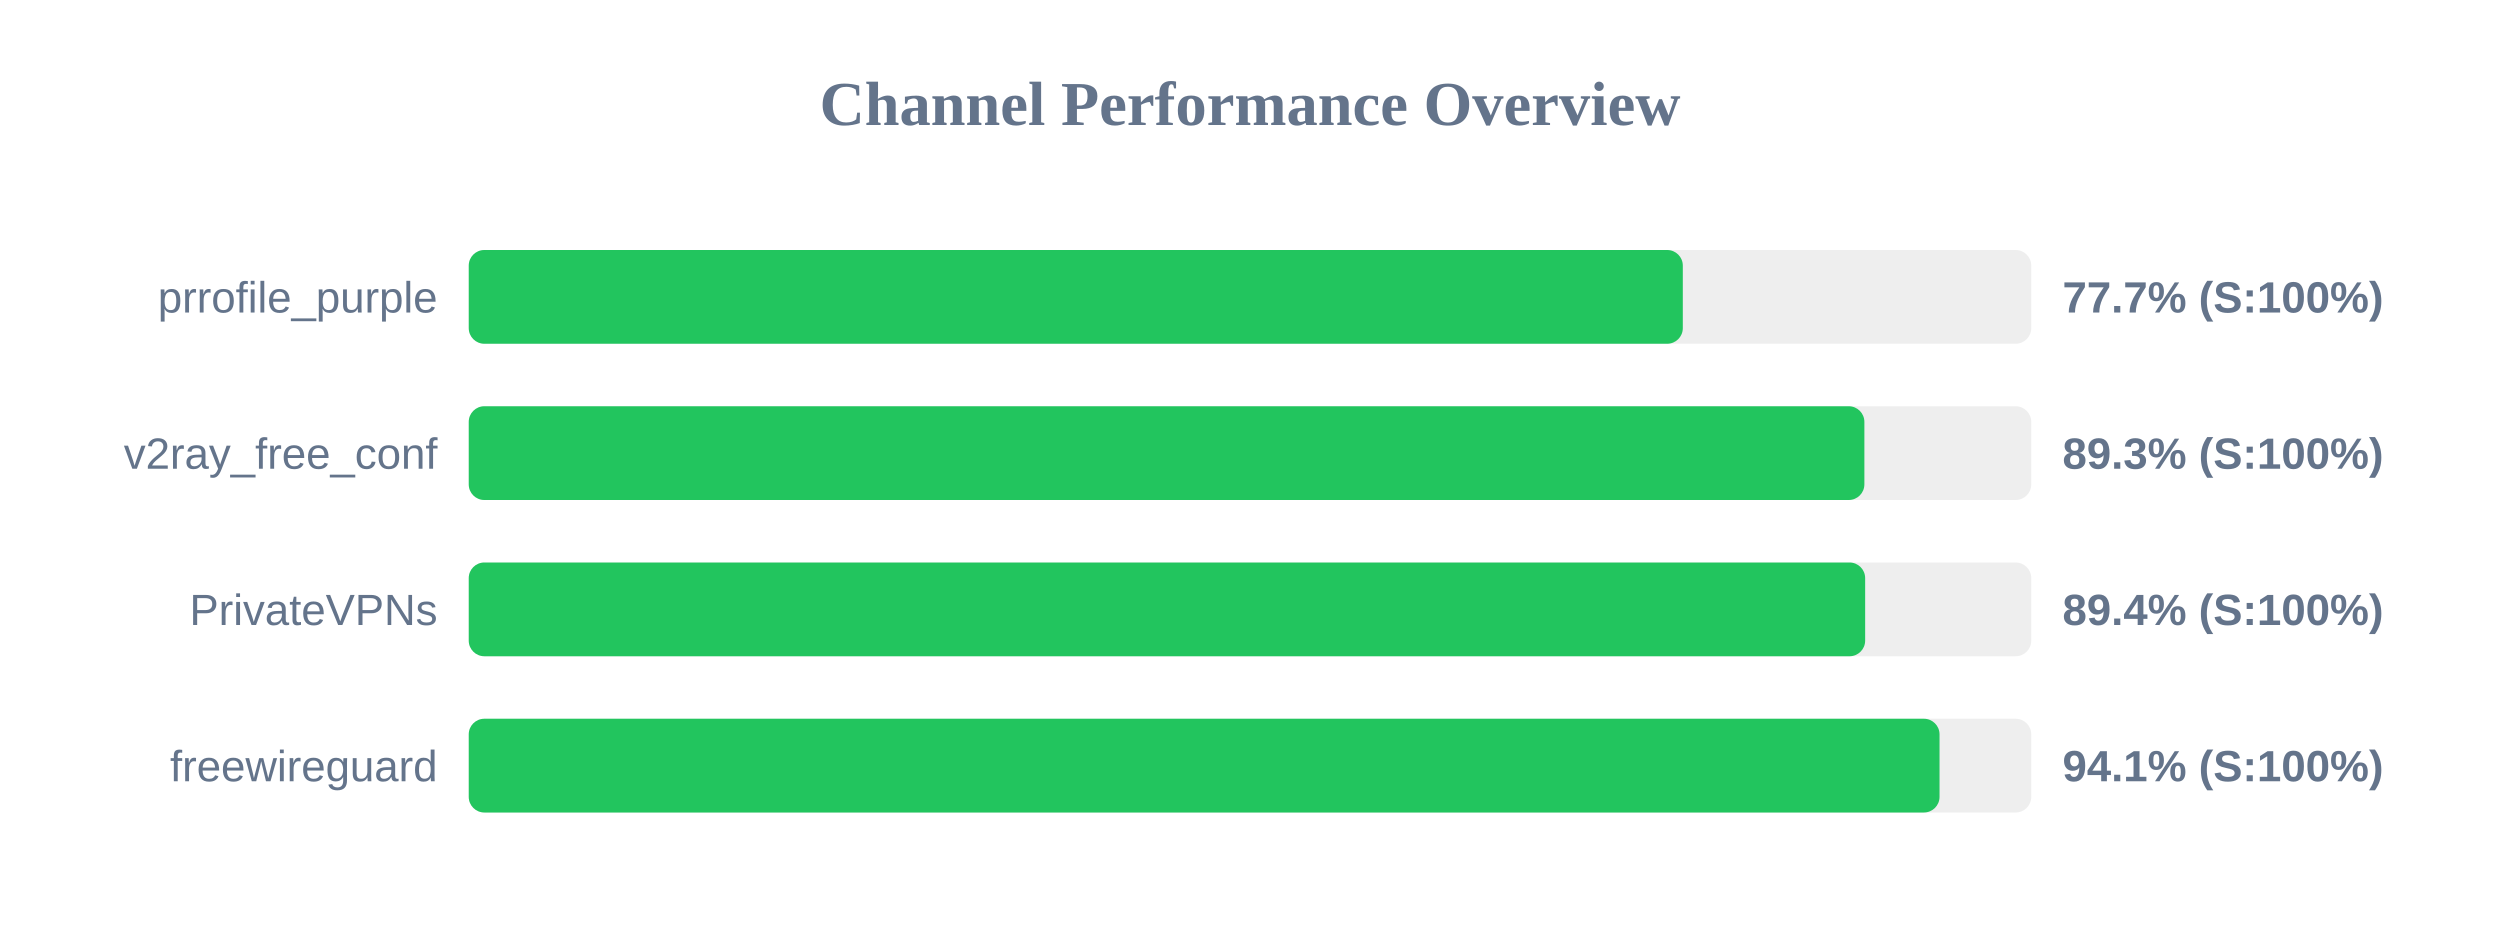
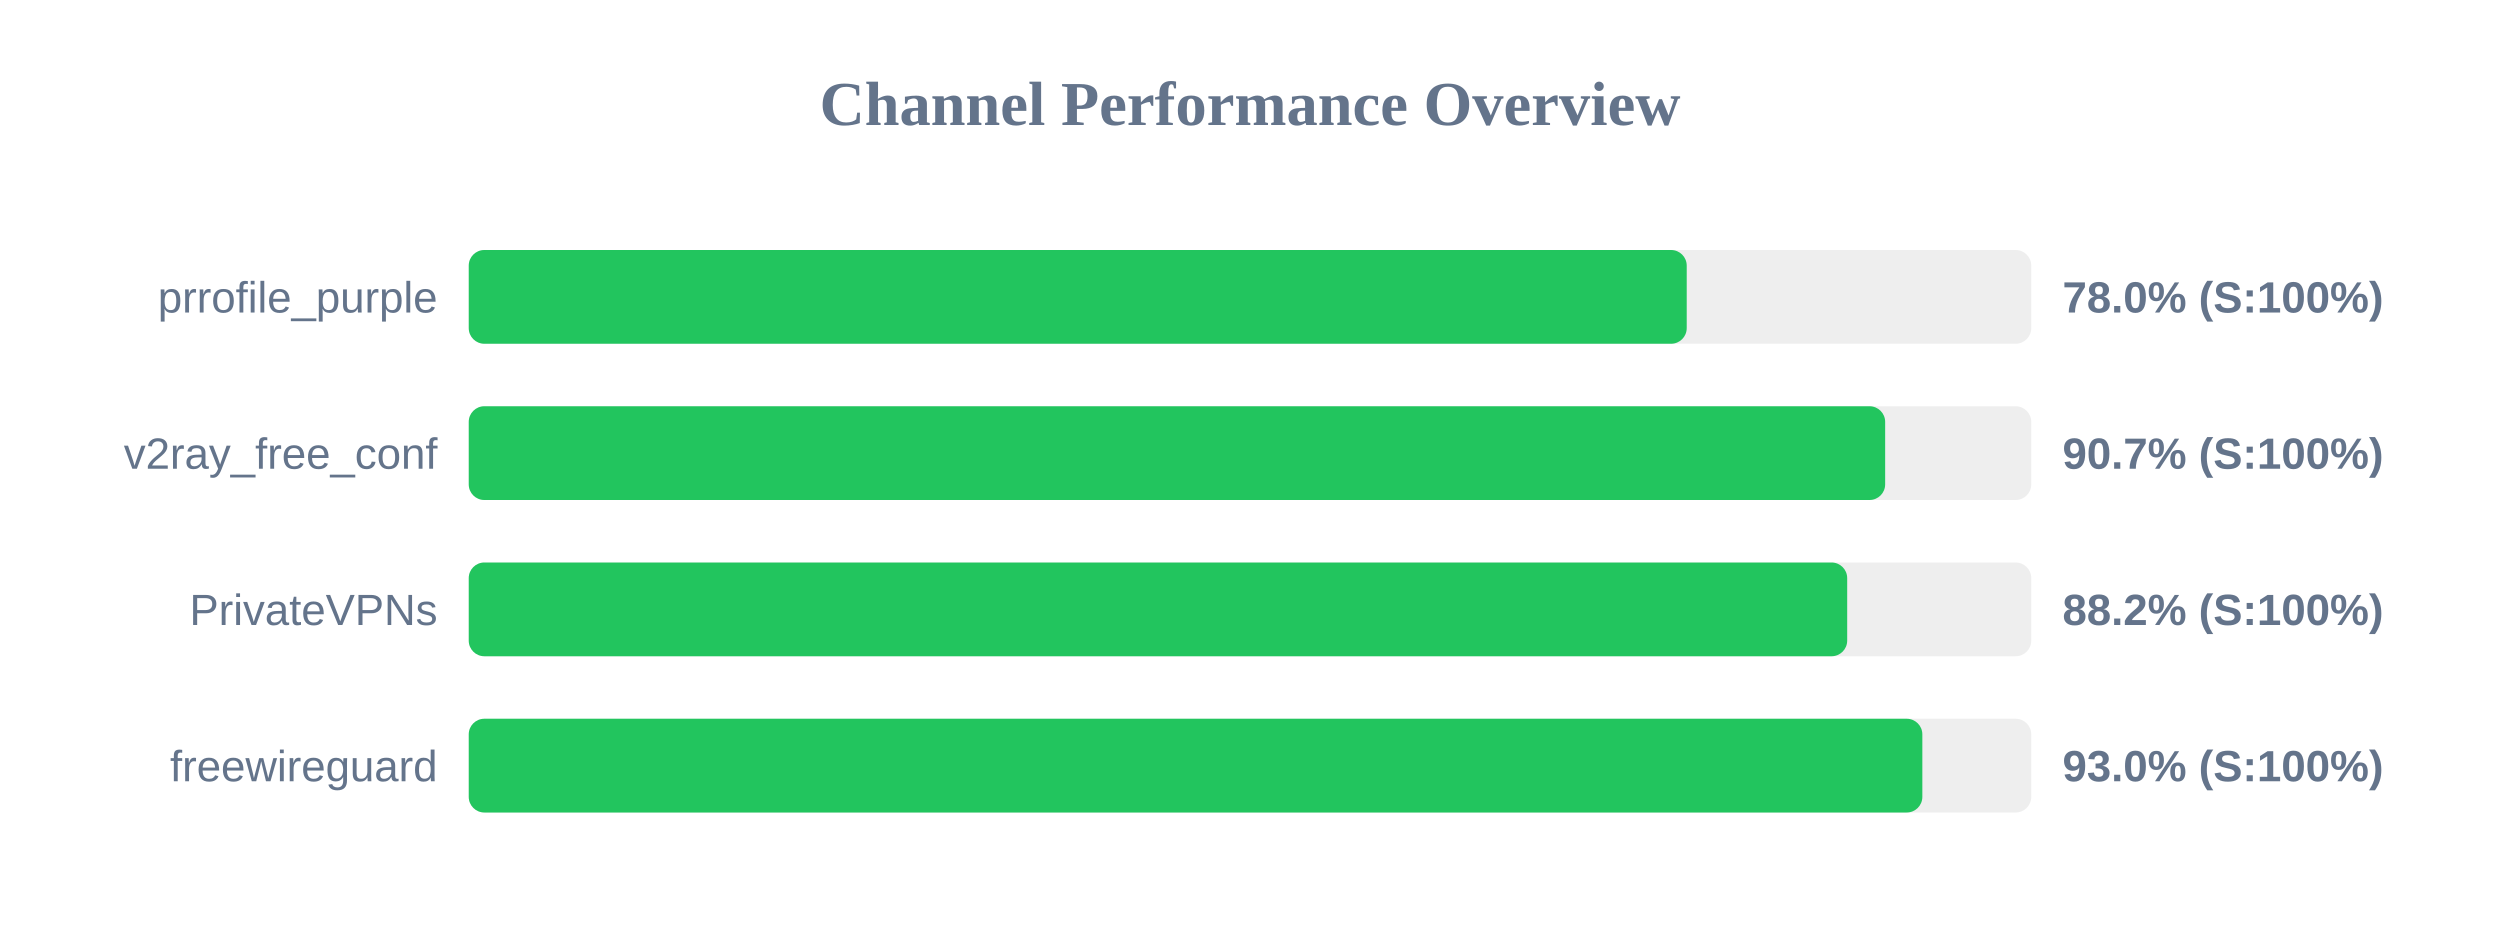
<svg xmlns="http://www.w3.org/2000/svg" width="800" height="300" version="1.1">
  <style>
        .row { font: 14px Arial; fill: #64748b; }
        .score { font: bold 14px Arial; fill: #64748b; }
    </style>
  <text x="400" y="40" text-anchor="middle" font-size="20px" font-weight="bold" fill="#64748b">Channel Performance Overview</text>
  <rect x="150" y="80" width="500" height="30" fill="#eee" rx="5" />
-   <rect x="150" y="80" width="388.5" height="30" fill="#22c55e" rx="5" />
+   <rect x="150" y="80" width="389.75" height="30" fill="#22c55e" rx="5" />
  <text x="140" y="100" text-anchor="end" class="row">prrofile_purple</text>
-   <text x="660" y="100" text-anchor="start" class="score">77.7% (S:100%)</text>
+   <text x="660" y="100" text-anchor="start" class="score">78.0% (S:100%)</text>
  <rect x="150" y="130" width="500" height="30" fill="#eee" rx="5" />
-   <rect x="150" y="130" width="446.6" height="30" fill="#22c55e" rx="5" />
+   <rect x="150" y="130" width="453.25" height="30" fill="#22c55e" rx="5" />
  <text x="140" y="150" text-anchor="end" class="row">v2ray_free_conf</text>
-   <text x="660" y="150" text-anchor="start" class="score">89.3% (S:100%)</text>
+   <text x="660" y="150" text-anchor="start" class="score">90.7% (S:100%)</text>
  <rect x="150" y="180" width="500" height="30" fill="#eee" rx="5" />
-   <rect x="150" y="180" width="446.85" height="30" fill="#22c55e" rx="5" />
+   <rect x="150" y="180" width="441.1" height="30" fill="#22c55e" rx="5" />
  <text x="140" y="200" text-anchor="end" class="row">PrivateVPNs</text>
-   <text x="660" y="200" text-anchor="start" class="score">89.4% (S:100%)</text>
+   <text x="660" y="200" text-anchor="start" class="score">88.2% (S:100%)</text>
  <rect x="150" y="230" width="500" height="30" fill="#eee" rx="5" />
-   <rect x="150" y="230" width="470.65" height="30" fill="#22c55e" rx="5" />
+   <rect x="150" y="230" width="465.15" height="30" fill="#22c55e" rx="5" />
  <text x="140" y="250" text-anchor="end" class="row">freewireguard</text>
-   <text x="660" y="250" text-anchor="start" class="score">94.1% (S:100%)</text>
+   <text x="660" y="250" text-anchor="start" class="score">93.0% (S:100%)</text>
</svg>
